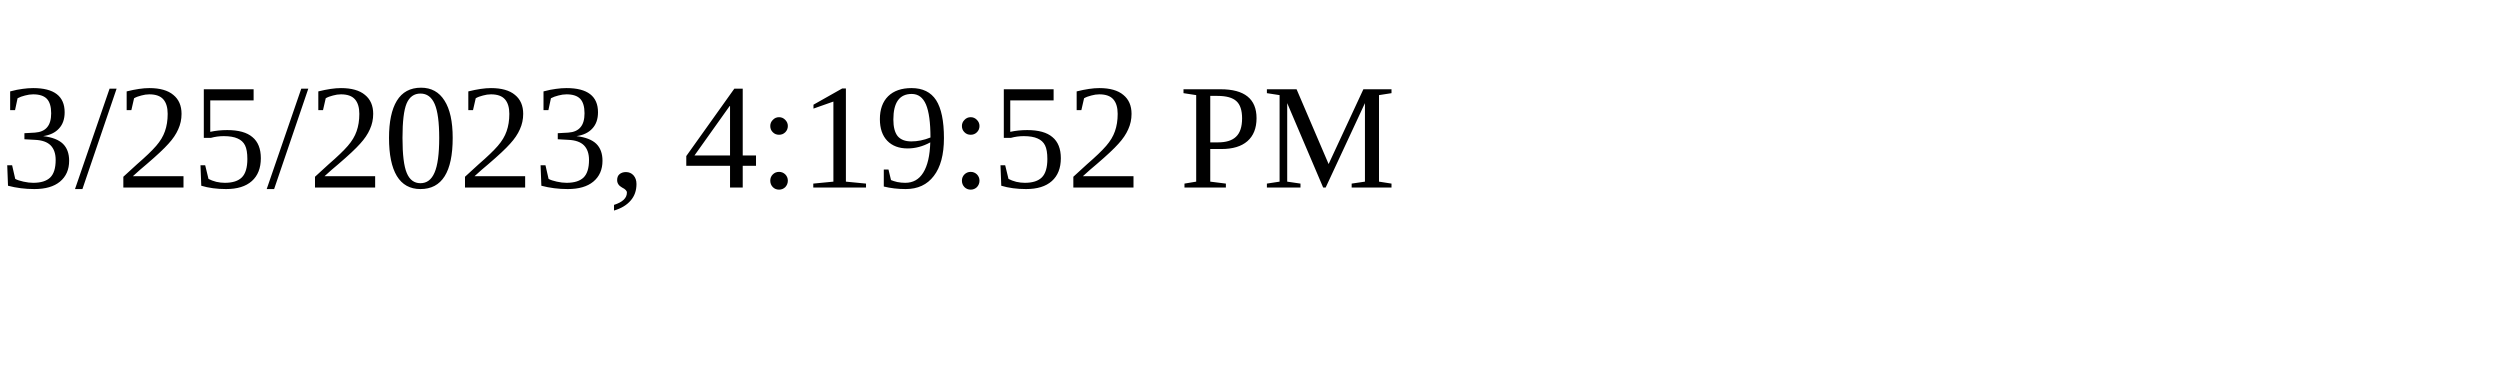
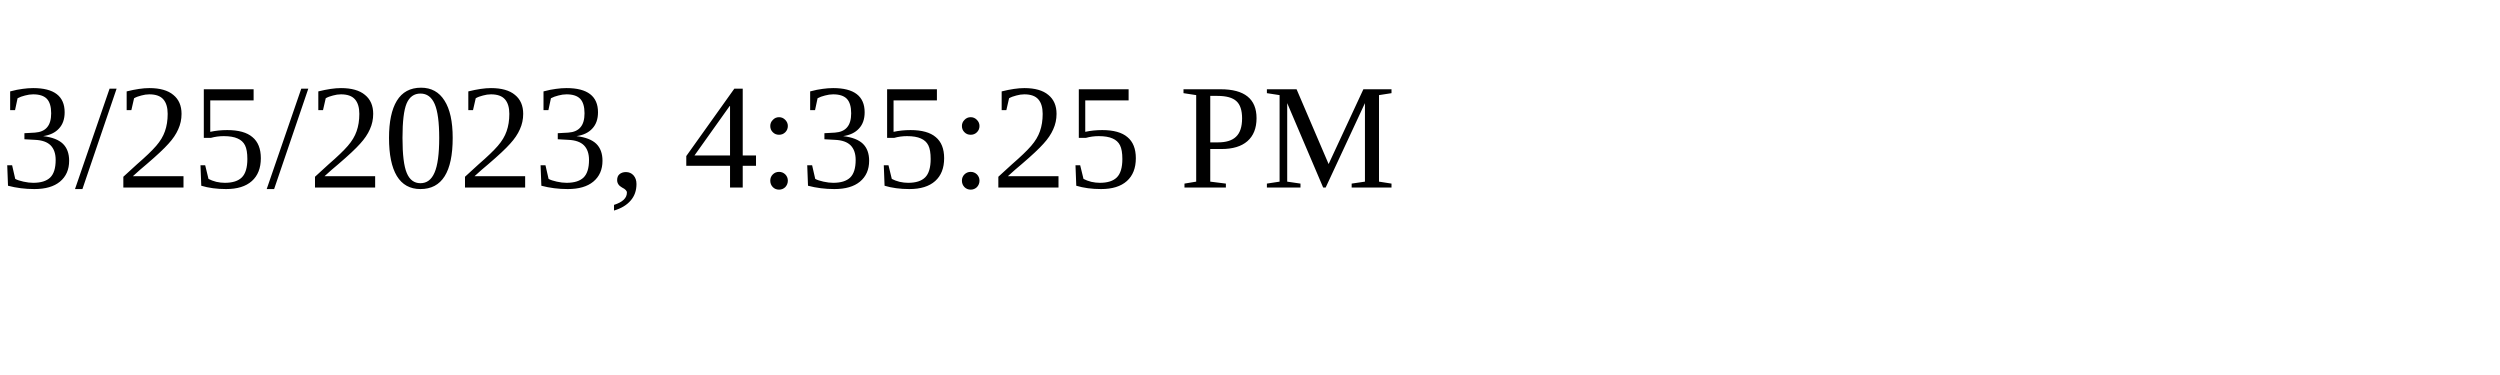
<svg xmlns="http://www.w3.org/2000/svg" height="30" width="200">
-   <text x="0" y="15">3/25/2023, 4:19:52 PM</text>
+   <text x="0" y="15">3/25/2023, 4:35:25 PM</text>
</svg>
